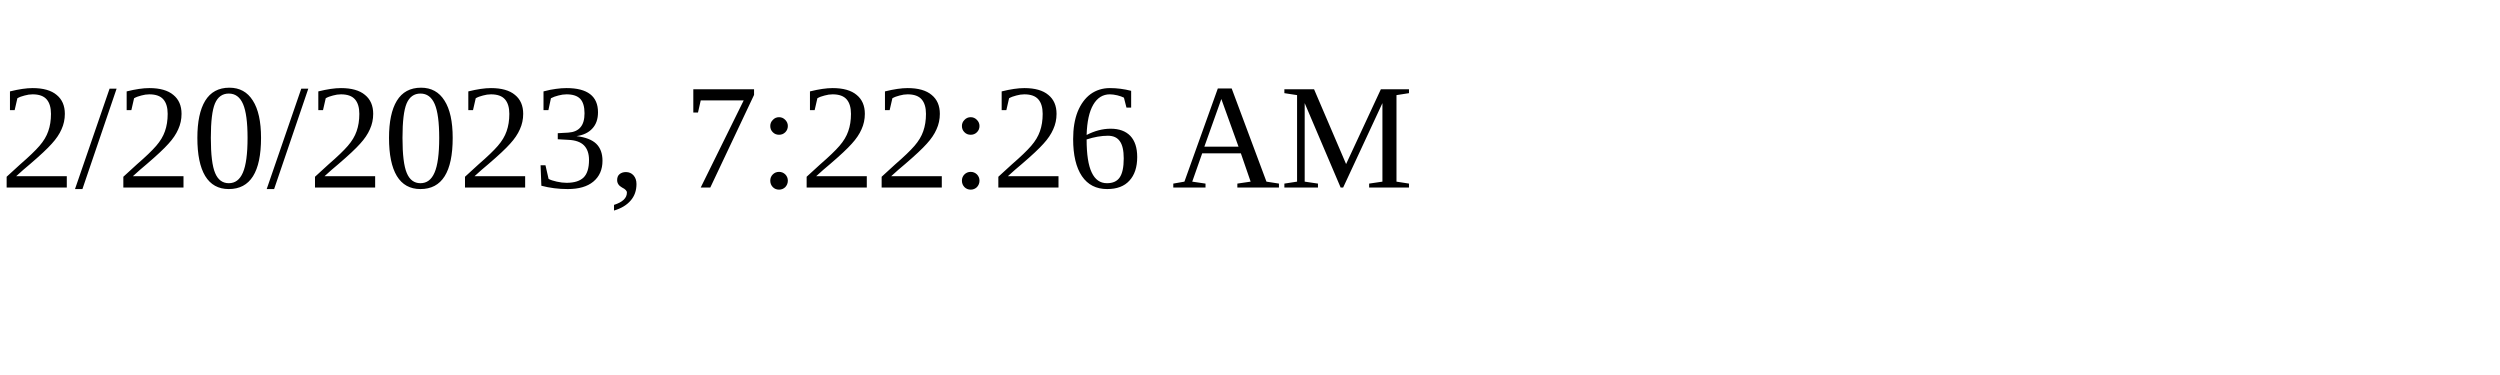
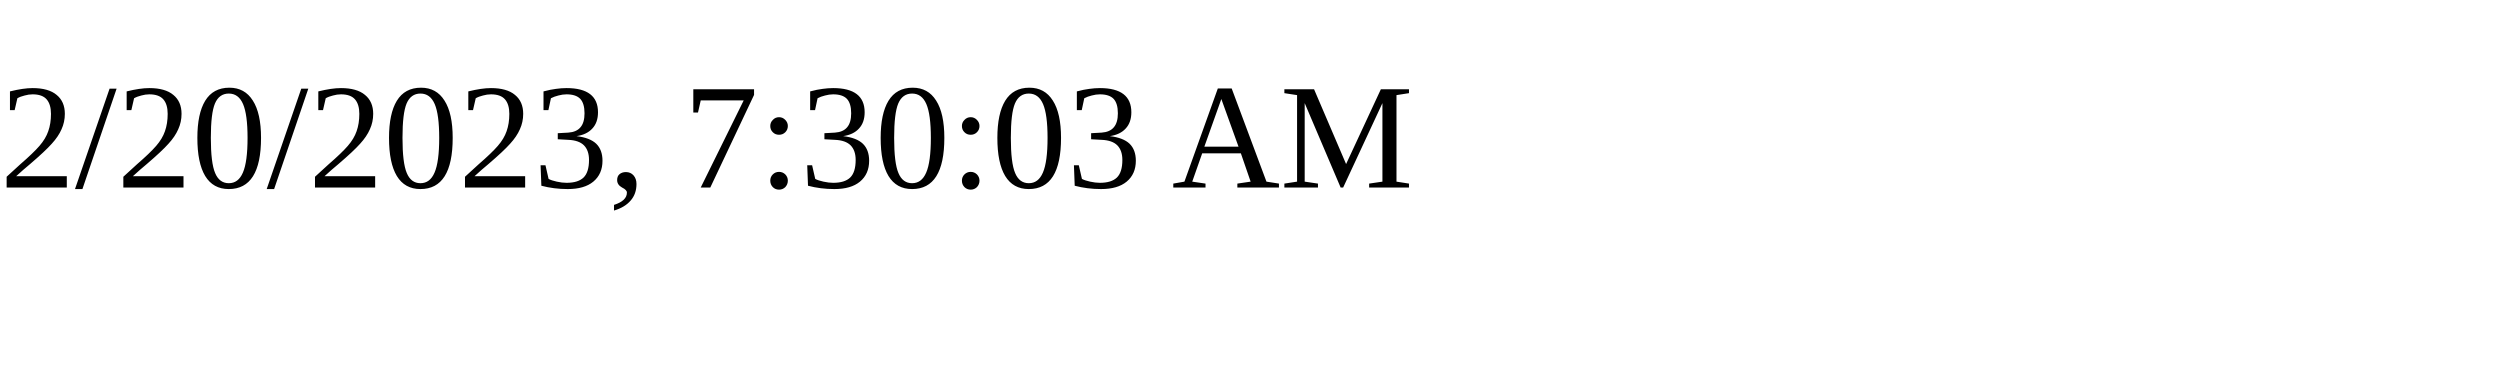
<svg xmlns="http://www.w3.org/2000/svg" height="30" width="200">
-   <text x="0" y="15">2/20/2023, 7:22:26 AM</text>
+   <text x="0" y="15">2/20/2023, 7:30:03 AM</text>
</svg>
